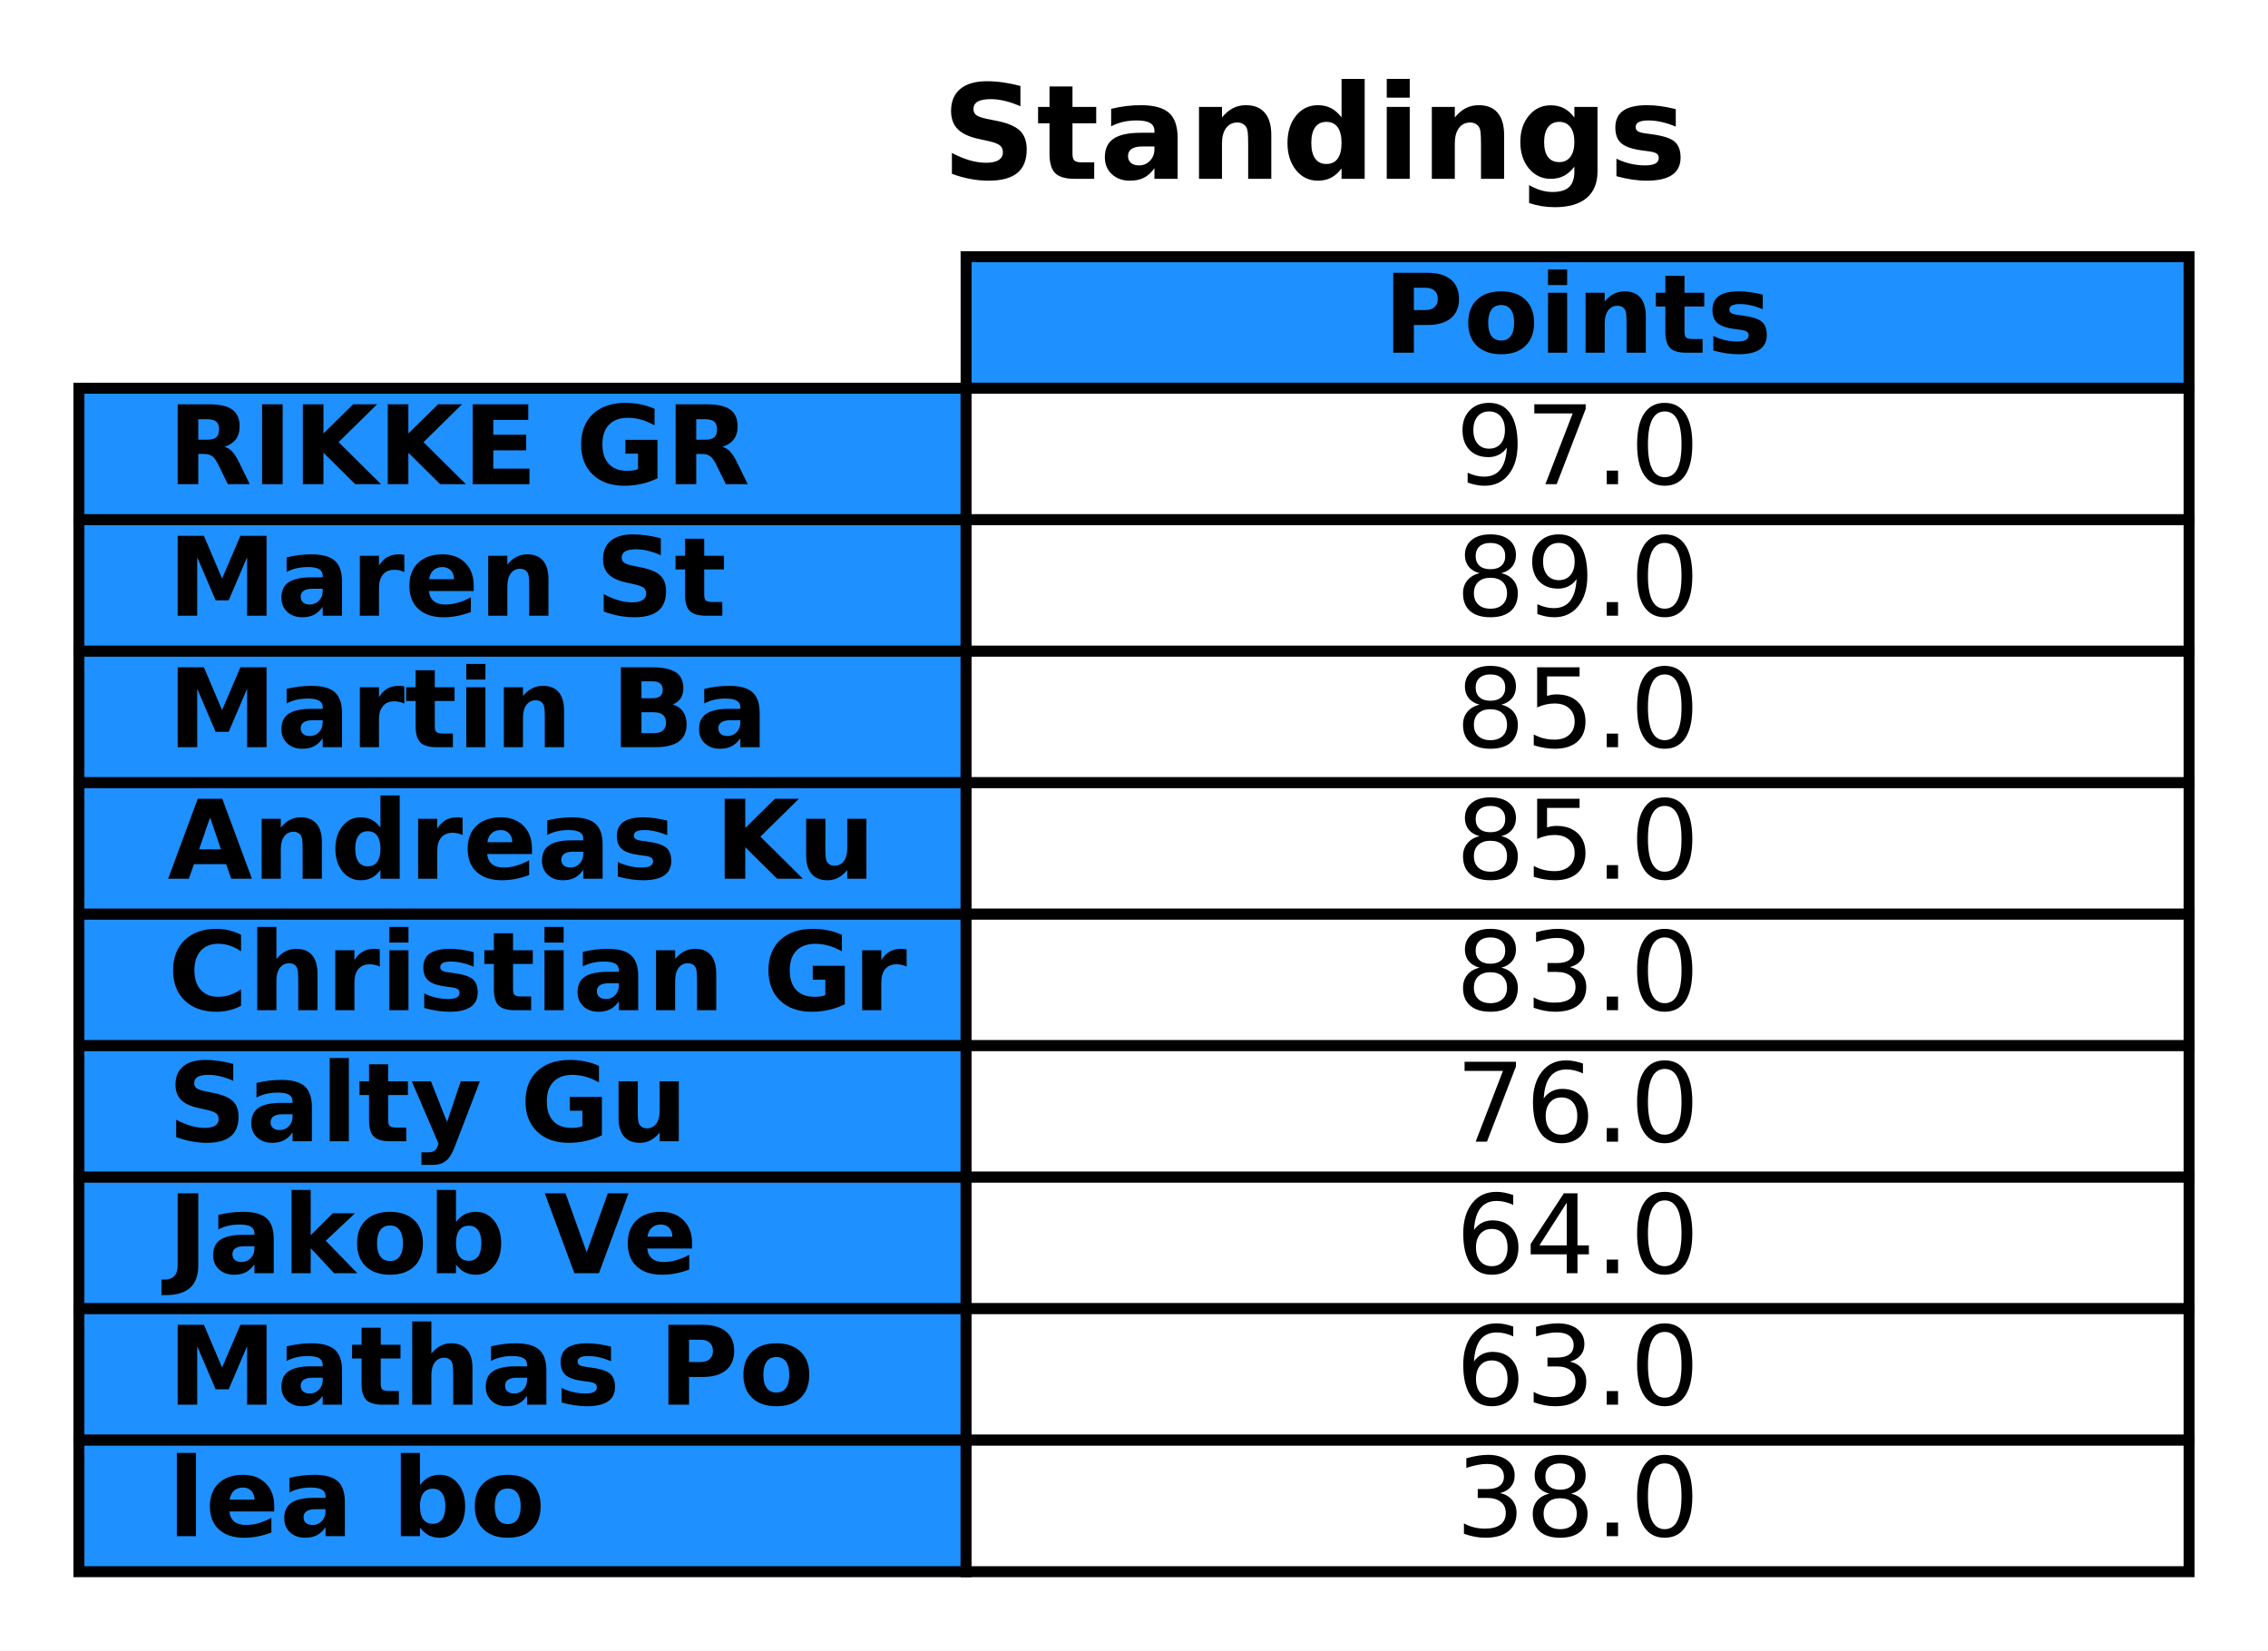
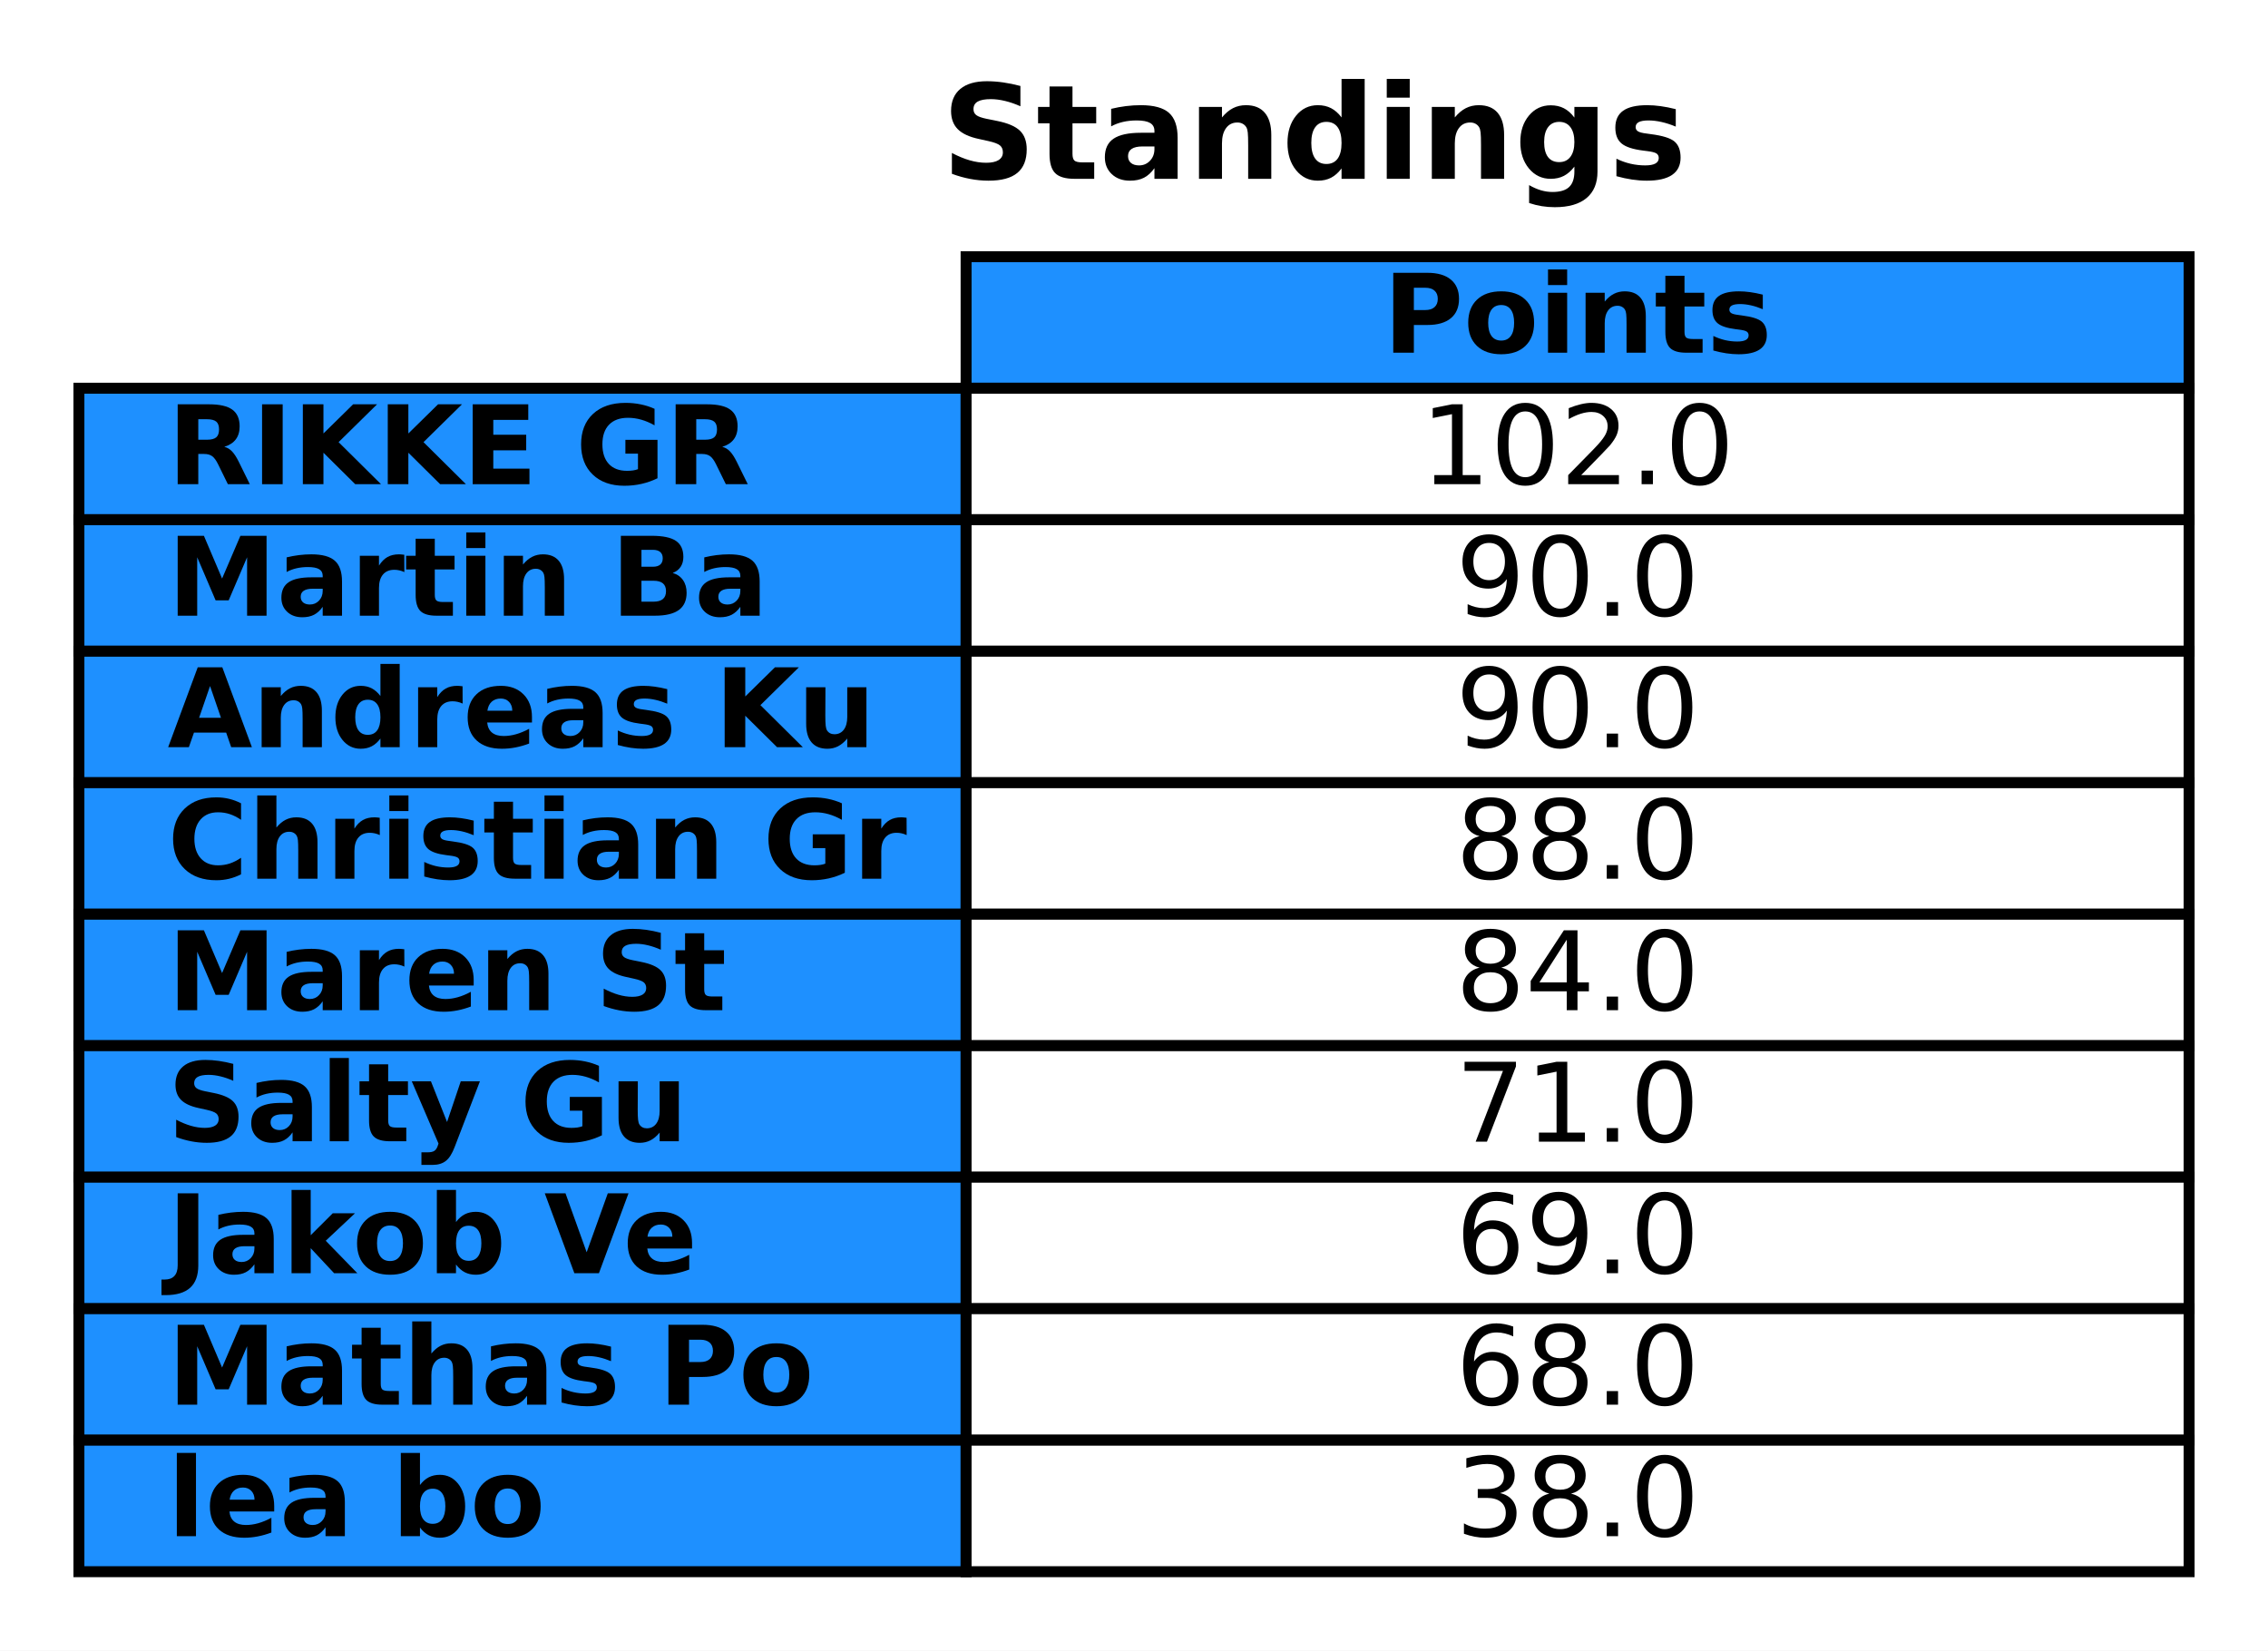
<svg xmlns="http://www.w3.org/2000/svg" xmlns:xlink="http://www.w3.org/1999/xlink" width="206.957pt" height="150.627pt" viewBox="0 0 206.957 150.627" version="1.1">
  <defs>
    <style type="text/css">*{stroke-linejoin: round; stroke-linecap: butt}</style>
  </defs>
  <g id="figure_1">
    <g id="patch_1">
      <path d="M 0 150.627  L 206.957 150.627  L 206.957 0  L 0 0  z " style="fill: #ffffff" />
    </g>
    <g id="axes_1">
      <g id="table_1">
        <g id="patch_2">
          <path d="M 88.157 35.427  L 199.757 35.427  L 199.757 23.427  L 88.157 23.427  z " style="fill: #1e90ff; stroke: #000000; stroke-linejoin: miter" />
        </g>
        <g id="text_1">
          <g transform="translate(126.2178 32.1863) scale(0.1 -0.1)">
            <defs>
              <path id="DejaVuSans-Bold-50" d="M 588 4666  L 2584 4666  Q 3475 4666 3951 4270  Q 4428 3875 4428 3144  Q 4428 2409 3951 2014  Q 3475 1619 2584 1619  L 1791 1619  L 1791 0  L 588 0  L 588 4666  z M 1791 3794  L 1791 2491  L 2456 2491  Q 2806 2491 2997 2661  Q 3188 2831 3188 3144  Q 3188 3456 2997 3625  Q 2806 3794 2456 3794  L 1791 3794  z " transform="scale(0.015625)" />
              <path id="DejaVuSans-Bold-6f" d="M 2203 2784  Q 1831 2784 1636 2517  Q 1441 2250 1441 1747  Q 1441 1244 1636 976  Q 1831 709 2203 709  Q 2569 709 2762 976  Q 2956 1244 2956 1747  Q 2956 2250 2762 2517  Q 2569 2784 2203 2784  z M 2203 3584  Q 3106 3584 3614 3096  Q 4122 2609 4122 1747  Q 4122 884 3614 396  Q 3106 -91 2203 -91  Q 1297 -91 786 396  Q 275 884 275 1747  Q 275 2609 786 3096  Q 1297 3584 2203 3584  z " transform="scale(0.015625)" />
              <path id="DejaVuSans-Bold-69" d="M 538 3500  L 1656 3500  L 1656 0  L 538 0  L 538 3500  z M 538 4863  L 1656 4863  L 1656 3950  L 538 3950  L 538 4863  z " transform="scale(0.015625)" />
              <path id="DejaVuSans-Bold-6e" d="M 4056 2131  L 4056 0  L 2931 0  L 2931 347  L 2931 1631  Q 2931 2084 2911 2256  Q 2891 2428 2841 2509  Q 2775 2619 2662 2680  Q 2550 2741 2406 2741  Q 2056 2741 1856 2470  Q 1656 2200 1656 1722  L 1656 0  L 538 0  L 538 3500  L 1656 3500  L 1656 2988  Q 1909 3294 2193 3439  Q 2478 3584 2822 3584  Q 3428 3584 3742 3212  Q 4056 2841 4056 2131  z " transform="scale(0.015625)" />
              <path id="DejaVuSans-Bold-74" d="M 1759 4494  L 1759 3500  L 2913 3500  L 2913 2700  L 1759 2700  L 1759 1216  Q 1759 972 1856 886  Q 1953 800 2241 800  L 2816 800  L 2816 0  L 1856 0  Q 1194 0 917 276  Q 641 553 641 1216  L 641 2700  L 84 2700  L 84 3500  L 641 3500  L 641 4494  L 1759 4494  z " transform="scale(0.015625)" />
              <path id="DejaVuSans-Bold-73" d="M 3272 3391  L 3272 2541  Q 2913 2691 2578 2766  Q 2244 2841 1947 2841  Q 1628 2841 1473 2761  Q 1319 2681 1319 2516  Q 1319 2381 1436 2309  Q 1553 2238 1856 2203  L 2053 2175  Q 2913 2066 3209 1816  Q 3506 1566 3506 1031  Q 3506 472 3093 190  Q 2681 -91 1863 -91  Q 1516 -91 1145 -36  Q 775 19 384 128  L 384 978  Q 719 816 1070 734  Q 1422 653 1784 653  Q 2113 653 2278 743  Q 2444 834 2444 1013  Q 2444 1163 2330 1236  Q 2216 1309 1875 1350  L 1678 1375  Q 931 1469 631 1722  Q 331 1975 331 2491  Q 331 3047 712 3315  Q 1094 3584 1881 3584  Q 2191 3584 2531 3537  Q 2872 3491 3272 3391  z " transform="scale(0.015625)" />
            </defs>
            <use xlink:href="#DejaVuSans-Bold-50" />
            <use xlink:href="#DejaVuSans-Bold-6f" x="73.291" />
            <use xlink:href="#DejaVuSans-Bold-69" x="141.992" />
            <use xlink:href="#DejaVuSans-Bold-6e" x="176.27" />
            <use xlink:href="#DejaVuSans-Bold-74" x="247.461" />
            <use xlink:href="#DejaVuSans-Bold-73" x="295.264" />
          </g>
        </g>
        <g id="patch_3">
          <path d="M 7.2 47.427  L 88.157 47.427  L 88.157 35.427  L 7.2 35.427  z " style="fill: #1e90ff; stroke: #000000; stroke-linejoin: miter" />
        </g>
        <g id="text_2">
          <g transform="translate(15.29569 44.1863) scale(0.1 -0.1)">
            <defs>
              <path id="DejaVuSans-Bold-52" d="M 2297 2597  Q 2675 2597 2839 2737  Q 3003 2878 3003 3200  Q 3003 3519 2839 3656  Q 2675 3794 2297 3794  L 1791 3794  L 1791 2597  L 2297 2597  z M 1791 1766  L 1791 0  L 588 0  L 588 4666  L 2425 4666  Q 3347 4666 3776 4356  Q 4206 4047 4206 3378  Q 4206 2916 3982 2619  Q 3759 2322 3309 2181  Q 3556 2125 3751 1926  Q 3947 1728 4147 1325  L 4800 0  L 3519 0  L 2950 1159  Q 2778 1509 2601 1637  Q 2425 1766 2131 1766  L 1791 1766  z " transform="scale(0.015625)" />
              <path id="DejaVuSans-Bold-49" d="M 588 4666  L 1791 4666  L 1791 0  L 588 0  L 588 4666  z " transform="scale(0.015625)" />
              <path id="DejaVuSans-Bold-4b" d="M 588 4666  L 1791 4666  L 1791 2963  L 3525 4666  L 4922 4666  L 2675 2456  L 5153 0  L 3647 0  L 1791 1838  L 1791 0  L 588 0  L 588 4666  z " transform="scale(0.015625)" />
              <path id="DejaVuSans-Bold-45" d="M 588 4666  L 3834 4666  L 3834 3756  L 1791 3756  L 1791 2888  L 3713 2888  L 3713 1978  L 1791 1978  L 1791 909  L 3903 909  L 3903 0  L 588 0  L 588 4666  z " transform="scale(0.015625)" />
              <path id="DejaVuSans-Bold-20" transform="scale(0.015625)" />
              <path id="DejaVuSans-Bold-47" d="M 4781 347  Q 4331 128 3847 18  Q 3363 -91 2847 -91  Q 1681 -91 1000 561  Q 319 1213 319 2328  Q 319 3456 1012 4103  Q 1706 4750 2913 4750  Q 3378 4750 3804 4662  Q 4231 4575 4609 4403  L 4609 3438  Q 4219 3659 3833 3768  Q 3447 3878 3059 3878  Q 2341 3878 1952 3476  Q 1563 3075 1563 2328  Q 1563 1588 1938 1184  Q 2313 781 3003 781  Q 3191 781 3352 804  Q 3513 828 3641 878  L 3641 1784  L 2906 1784  L 2906 2591  L 4781 2591  L 4781 347  z " transform="scale(0.015625)" />
            </defs>
            <use xlink:href="#DejaVuSans-Bold-52" />
            <use xlink:href="#DejaVuSans-Bold-49" x="77.002" />
            <use xlink:href="#DejaVuSans-Bold-4b" x="114.209" />
            <use xlink:href="#DejaVuSans-Bold-4b" x="191.699" />
            <use xlink:href="#DejaVuSans-Bold-45" x="269.189" />
            <use xlink:href="#DejaVuSans-Bold-20" x="337.5" />
            <use xlink:href="#DejaVuSans-Bold-47" x="372.314" />
            <use xlink:href="#DejaVuSans-Bold-52" x="454.395" />
          </g>
        </g>
        <g id="patch_4">
          <path d="M 88.157 47.427  L 199.757 47.427  L 199.757 35.427  L 88.157 35.427  z " style="fill: #ffffff; stroke: #000000; stroke-linejoin: miter" />
        </g>
        <g id="text_3">
-           <g transform="translate(132.8241 44.1863) scale(0.1 -0.1)">
-             <defs>
-               <path id="DejaVuSans-39" d="M 703 97  L 703 672  Q 941 559 1184 500  Q 1428 441 1663 441  Q 2288 441 2617 861  Q 2947 1281 2994 2138  Q 2813 1869 2534 1725  Q 2256 1581 1919 1581  Q 1219 1581 811 2004  Q 403 2428 403 3163  Q 403 3881 828 4315  Q 1253 4750 1959 4750  Q 2769 4750 3195 4129  Q 3622 3509 3622 2328  Q 3622 1225 3098 567  Q 2575 -91 1691 -91  Q 1453 -91 1209 -44  Q 966 3 703 97  z M 1959 2075  Q 2384 2075 2632 2365  Q 2881 2656 2881 3163  Q 2881 3666 2632 3958  Q 2384 4250 1959 4250  Q 1534 4250 1286 3958  Q 1038 3666 1038 3163  Q 1038 2656 1286 2365  Q 1534 2075 1959 2075  z " transform="scale(0.015625)" />
-               <path id="DejaVuSans-37" d="M 525 4666  L 3525 4666  L 3525 4397  L 1831 0  L 1172 0  L 2766 4134  L 525 4134  L 525 4666  z " transform="scale(0.015625)" />
+           <g transform="translate(129.6428 44.1863) scale(0.1 -0.1)">
+             <defs>
+               <path id="DejaVuSans-31" d="M 794 531  L 1825 531  L 1825 4091  L 703 3866  L 703 4441  L 1819 4666  L 2450 4666  L 2450 531  L 3481 531  L 3481 0  L 794 0  L 794 531  z " transform="scale(0.015625)" />
+               <path id="DejaVuSans-30" d="M 2034 4250  Q 1547 4250 1301 3770  Q 1056 3291 1056 2328  Q 1056 1369 1301 889  Q 1547 409 2034 409  Q 2525 409 2770 889  Q 3016 1369 3016 2328  Q 3016 3291 2770 3770  Q 2525 4250 2034 4250  z M 2034 4750  Q 2819 4750 3233 4129  Q 3647 3509 3647 2328  Q 3647 1150 3233 529  Q 2819 -91 2034 -91  Q 1250 -91 836 529  Q 422 1150 422 2328  Q 422 3509 836 4129  Q 1250 4750 2034 4750  z " transform="scale(0.015625)" />
+               <path id="DejaVuSans-32" d="M 1228 531  L 3431 531  L 3431 0  L 469 0  L 469 531  Q 828 903 1448 1529  Q 2069 2156 2228 2338  Q 2531 2678 2651 2914  Q 2772 3150 2772 3378  Q 2772 3750 2511 3984  Q 2250 4219 1831 4219  Q 1534 4219 1204 4116  Q 875 4013 500 3803  L 500 4441  Q 881 4594 1212 4672  Q 1544 4750 1819 4750  Q 2544 4750 2975 4387  Q 3406 4025 3406 3419  Q 3406 3131 3298 2873  Q 3191 2616 2906 2266  Q 2828 2175 2409 1742  Q 1991 1309 1228 531  z " transform="scale(0.015625)" />
              <path id="DejaVuSans-2e" d="M 684 794  L 1344 794  L 1344 0  L 684 0  L 684 794  z " transform="scale(0.015625)" />
-               <path id="DejaVuSans-30" d="M 2034 4250  Q 1547 4250 1301 3770  Q 1056 3291 1056 2328  Q 1056 1369 1301 889  Q 1547 409 2034 409  Q 2525 409 2770 889  Q 3016 1369 3016 2328  Q 3016 3291 2770 3770  Q 2525 4250 2034 4250  z M 2034 4750  Q 2819 4750 3233 4129  Q 3647 3509 3647 2328  Q 3647 1150 3233 529  Q 2819 -91 2034 -91  Q 1250 -91 836 529  Q 422 1150 422 2328  Q 422 3509 836 4129  Q 1250 4750 2034 4750  z " transform="scale(0.015625)" />
-             </defs>
-             <use xlink:href="#DejaVuSans-39" />
-             <use xlink:href="#DejaVuSans-37" x="63.623" />
-             <use xlink:href="#DejaVuSans-2e" x="127.246" />
-             <use xlink:href="#DejaVuSans-30" x="159.033" />
+             </defs>
+             <use xlink:href="#DejaVuSans-31" />
+             <use xlink:href="#DejaVuSans-30" x="63.623" />
+             <use xlink:href="#DejaVuSans-32" x="127.246" />
+             <use xlink:href="#DejaVuSans-2e" x="190.869" />
+             <use xlink:href="#DejaVuSans-30" x="222.656" />
          </g>
        </g>
        <g id="patch_5">
          <path d="M 7.2 59.427  L 88.157 59.427  L 88.157 47.427  L 7.2 47.427  z " style="fill: #1e90ff; stroke: #000000; stroke-linejoin: miter" />
        </g>
        <g id="text_4">
          <g transform="translate(15.29569 56.1863) scale(0.1 -0.1)">
            <defs>
              <path id="DejaVuSans-Bold-4d" d="M 588 4666  L 2119 4666  L 3181 2169  L 4250 4666  L 5778 4666  L 5778 0  L 4641 0  L 4641 3413  L 3566 897  L 2803 897  L 1728 3413  L 1728 0  L 588 0  L 588 4666  z " transform="scale(0.015625)" />
              <path id="DejaVuSans-Bold-61" d="M 2106 1575  Q 1756 1575 1579 1456  Q 1403 1338 1403 1106  Q 1403 894 1545 773  Q 1688 653 1941 653  Q 2256 653 2472 879  Q 2688 1106 2688 1447  L 2688 1575  L 2106 1575  z M 3816 1997  L 3816 0  L 2688 0  L 2688 519  Q 2463 200 2181 54  Q 1900 -91 1497 -91  Q 953 -91 614 226  Q 275 544 275 1050  Q 275 1666 698 1953  Q 1122 2241 2028 2241  L 2688 2241  L 2688 2328  Q 2688 2594 2478 2717  Q 2269 2841 1825 2841  Q 1466 2841 1156 2769  Q 847 2697 581 2553  L 581 3406  Q 941 3494 1303 3539  Q 1666 3584 2028 3584  Q 2975 3584 3395 3211  Q 3816 2838 3816 1997  z " transform="scale(0.015625)" />
              <path id="DejaVuSans-Bold-72" d="M 3138 2547  Q 2991 2616 2845 2648  Q 2700 2681 2553 2681  Q 2122 2681 1889 2404  Q 1656 2128 1656 1613  L 1656 0  L 538 0  L 538 3500  L 1656 3500  L 1656 2925  Q 1872 3269 2151 3426  Q 2431 3584 2822 3584  Q 2878 3584 2943 3579  Q 3009 3575 3134 3559  L 3138 2547  z " transform="scale(0.015625)" />
-               <path id="DejaVuSans-Bold-65" d="M 4031 1759  L 4031 1441  L 1416 1441  Q 1456 1047 1700 850  Q 1944 653 2381 653  Q 2734 653 3104 758  Q 3475 863 3866 1075  L 3866 213  Q 3469 63 3072 -14  Q 2675 -91 2278 -91  Q 1328 -91 801 392  Q 275 875 275 1747  Q 275 2603 792 3093  Q 1309 3584 2216 3584  Q 3041 3584 3536 3087  Q 4031 2591 4031 1759  z M 2881 2131  Q 2881 2450 2695 2645  Q 2509 2841 2209 2841  Q 1884 2841 1681 2658  Q 1478 2475 1428 2131  L 2881 2131  z " transform="scale(0.015625)" />
-               <path id="DejaVuSans-Bold-53" d="M 3834 4519  L 3834 3531  Q 3450 3703 3084 3790  Q 2719 3878 2394 3878  Q 1963 3878 1756 3759  Q 1550 3641 1550 3391  Q 1550 3203 1689 3098  Q 1828 2994 2194 2919  L 2706 2816  Q 3484 2659 3812 2340  Q 4141 2022 4141 1434  Q 4141 663 3683 286  Q 3225 -91 2284 -91  Q 1841 -91 1394 -6  Q 947 78 500 244  L 500 1259  Q 947 1022 1364 901  Q 1781 781 2169 781  Q 2563 781 2772 912  Q 2981 1044 2981 1288  Q 2981 1506 2839 1625  Q 2697 1744 2272 1838  L 1806 1941  Q 1106 2091 782 2419  Q 459 2747 459 3303  Q 459 4000 909 4375  Q 1359 4750 2203 4750  Q 2588 4750 2994 4692  Q 3400 4634 3834 4519  z " transform="scale(0.015625)" />
-             </defs>
-             <use xlink:href="#DejaVuSans-Bold-4d" />
-             <use xlink:href="#DejaVuSans-Bold-61" x="99.512" />
-             <use xlink:href="#DejaVuSans-Bold-72" x="166.992" />
-             <use xlink:href="#DejaVuSans-Bold-65" x="216.309" />
-             <use xlink:href="#DejaVuSans-Bold-6e" x="284.131" />
-             <use xlink:href="#DejaVuSans-Bold-20" x="355.322" />
-             <use xlink:href="#DejaVuSans-Bold-53" x="390.137" />
-             <use xlink:href="#DejaVuSans-Bold-74" x="462.158" />
-           </g>
-         </g>
-         <g id="patch_6">
-           <path d="M 88.157 59.427  L 199.757 59.427  L 199.757 47.427  L 88.157 47.427  z " style="fill: #ffffff; stroke: #000000; stroke-linejoin: miter" />
-         </g>
-         <g id="text_5">
-           <g transform="translate(132.8241 56.1863) scale(0.1 -0.1)">
-             <defs>
-               <path id="DejaVuSans-38" d="M 2034 2216  Q 1584 2216 1326 1975  Q 1069 1734 1069 1313  Q 1069 891 1326 650  Q 1584 409 2034 409  Q 2484 409 2743 651  Q 3003 894 3003 1313  Q 3003 1734 2745 1975  Q 2488 2216 2034 2216  z M 1403 2484  Q 997 2584 770 2862  Q 544 3141 544 3541  Q 544 4100 942 4425  Q 1341 4750 2034 4750  Q 2731 4750 3128 4425  Q 3525 4100 3525 3541  Q 3525 3141 3298 2862  Q 3072 2584 2669 2484  Q 3125 2378 3379 2068  Q 3634 1759 3634 1313  Q 3634 634 3220 271  Q 2806 -91 2034 -91  Q 1263 -91 848 271  Q 434 634 434 1313  Q 434 1759 690 2068  Q 947 2378 1403 2484  z M 1172 3481  Q 1172 3119 1398 2916  Q 1625 2713 2034 2713  Q 2441 2713 2670 2916  Q 2900 3119 2900 3481  Q 2900 3844 2670 4047  Q 2441 4250 2034 4250  Q 1625 4250 1398 4047  Q 1172 3844 1172 3481  z " transform="scale(0.015625)" />
-             </defs>
-             <use xlink:href="#DejaVuSans-38" />
-             <use xlink:href="#DejaVuSans-39" x="63.623" />
-             <use xlink:href="#DejaVuSans-2e" x="127.246" />
-             <use xlink:href="#DejaVuSans-30" x="159.033" />
-           </g>
-         </g>
-         <g id="patch_7">
-           <path d="M 7.2 71.427  L 88.157 71.427  L 88.157 59.427  L 7.2 59.427  z " style="fill: #1e90ff; stroke: #000000; stroke-linejoin: miter" />
-         </g>
-         <g id="text_6">
-           <g transform="translate(15.29569 68.1863) scale(0.1 -0.1)">
-             <defs>
              <path id="DejaVuSans-Bold-42" d="M 2456 2859  Q 2741 2859 2887 2984  Q 3034 3109 3034 3353  Q 3034 3594 2887 3720  Q 2741 3847 2456 3847  L 1791 3847  L 1791 2859  L 2456 2859  z M 2497 819  Q 2859 819 3042 972  Q 3225 1125 3225 1434  Q 3225 1738 3044 1889  Q 2863 2041 2497 2041  L 1791 2041  L 1791 819  L 2497 819  z M 3616 2497  Q 4003 2384 4215 2081  Q 4428 1778 4428 1338  Q 4428 663 3972 331  Q 3516 0 2584 0  L 588 0  L 588 4666  L 2394 4666  Q 3366 4666 3802 4372  Q 4238 4078 4238 3431  Q 4238 3091 4078 2852  Q 3919 2613 3616 2497  z " transform="scale(0.015625)" />
            </defs>
            <use xlink:href="#DejaVuSans-Bold-4d" />
            <use xlink:href="#DejaVuSans-Bold-61" x="99.512" />
            <use xlink:href="#DejaVuSans-Bold-72" x="166.992" />
            <use xlink:href="#DejaVuSans-Bold-74" x="216.309" />
            <use xlink:href="#DejaVuSans-Bold-69" x="264.111" />
            <use xlink:href="#DejaVuSans-Bold-6e" x="298.389" />
            <use xlink:href="#DejaVuSans-Bold-20" x="369.58" />
            <use xlink:href="#DejaVuSans-Bold-42" x="404.395" />
            <use xlink:href="#DejaVuSans-Bold-61" x="480.615" />
          </g>
        </g>
-         <g id="patch_8">
-           <path d="M 88.157 71.427  L 199.757 71.427  L 199.757 59.427  L 88.157 59.427  z " style="fill: #ffffff; stroke: #000000; stroke-linejoin: miter" />
-         </g>
-         <g id="text_7">
-           <g transform="translate(132.8241 68.1863) scale(0.1 -0.1)">
-             <defs>
-               <path id="DejaVuSans-35" d="M 691 4666  L 3169 4666  L 3169 4134  L 1269 4134  L 1269 2991  Q 1406 3038 1543 3061  Q 1681 3084 1819 3084  Q 2600 3084 3056 2656  Q 3513 2228 3513 1497  Q 3513 744 3044 326  Q 2575 -91 1722 -91  Q 1428 -91 1123 -41  Q 819 9 494 109  L 494 744  Q 775 591 1075 516  Q 1375 441 1709 441  Q 2250 441 2565 725  Q 2881 1009 2881 1497  Q 2881 1984 2565 2268  Q 2250 2553 1709 2553  Q 1456 2553 1204 2497  Q 953 2441 691 2322  L 691 4666  z " transform="scale(0.015625)" />
-             </defs>
-             <use xlink:href="#DejaVuSans-38" />
-             <use xlink:href="#DejaVuSans-35" x="63.623" />
-             <use xlink:href="#DejaVuSans-2e" x="127.246" />
-             <use xlink:href="#DejaVuSans-30" x="159.033" />
-           </g>
-         </g>
-         <g id="patch_9">
-           <path d="M 7.2 83.427  L 88.157 83.427  L 88.157 71.427  L 7.2 71.427  z " style="fill: #1e90ff; stroke: #000000; stroke-linejoin: miter" />
-         </g>
-         <g id="text_8">
-           <g transform="translate(15.29569 80.1863) scale(0.1 -0.1)">
+         <g id="patch_6">
+           <path d="M 88.157 59.427  L 199.757 59.427  L 199.757 47.427  L 88.157 47.427  z " style="fill: #ffffff; stroke: #000000; stroke-linejoin: miter" />
+         </g>
+         <g id="text_5">
+           <g transform="translate(132.8241 56.1863) scale(0.1 -0.1)">
+             <defs>
+               <path id="DejaVuSans-39" d="M 703 97  L 703 672  Q 941 559 1184 500  Q 1428 441 1663 441  Q 2288 441 2617 861  Q 2947 1281 2994 2138  Q 2813 1869 2534 1725  Q 2256 1581 1919 1581  Q 1219 1581 811 2004  Q 403 2428 403 3163  Q 403 3881 828 4315  Q 1253 4750 1959 4750  Q 2769 4750 3195 4129  Q 3622 3509 3622 2328  Q 3622 1225 3098 567  Q 2575 -91 1691 -91  Q 1453 -91 1209 -44  Q 966 3 703 97  z M 1959 2075  Q 2384 2075 2632 2365  Q 2881 2656 2881 3163  Q 2881 3666 2632 3958  Q 2384 4250 1959 4250  Q 1534 4250 1286 3958  Q 1038 3666 1038 3163  Q 1038 2656 1286 2365  Q 1534 2075 1959 2075  z " transform="scale(0.015625)" />
+             </defs>
+             <use xlink:href="#DejaVuSans-39" />
+             <use xlink:href="#DejaVuSans-30" x="63.623" />
+             <use xlink:href="#DejaVuSans-2e" x="127.246" />
+             <use xlink:href="#DejaVuSans-30" x="159.033" />
+           </g>
+         </g>
+         <g id="patch_7">
+           <path d="M 7.2 71.427  L 88.157 71.427  L 88.157 59.427  L 7.2 59.427  z " style="fill: #1e90ff; stroke: #000000; stroke-linejoin: miter" />
+         </g>
+         <g id="text_6">
+           <g transform="translate(15.29569 68.1863) scale(0.1 -0.1)">
            <defs>
              <path id="DejaVuSans-Bold-41" d="M 3419 850  L 1538 850  L 1241 0  L 31 0  L 1759 4666  L 3194 4666  L 4922 0  L 3713 0  L 3419 850  z M 1838 1716  L 3116 1716  L 2478 3572  L 1838 1716  z " transform="scale(0.015625)" />
              <path id="DejaVuSans-Bold-64" d="M 2919 2988  L 2919 4863  L 4044 4863  L 4044 0  L 2919 0  L 2919 506  Q 2688 197 2409 53  Q 2131 -91 1766 -91  Q 1119 -91 703 423  Q 288 938 288 1747  Q 288 2556 703 3070  Q 1119 3584 1766 3584  Q 2128 3584 2408 3439  Q 2688 3294 2919 2988  z M 2181 722  Q 2541 722 2730 984  Q 2919 1247 2919 1747  Q 2919 2247 2730 2509  Q 2541 2772 2181 2772  Q 1825 2772 1636 2509  Q 1447 2247 1447 1747  Q 1447 1247 1636 984  Q 1825 722 2181 722  z " transform="scale(0.015625)" />
+               <path id="DejaVuSans-Bold-65" d="M 4031 1759  L 4031 1441  L 1416 1441  Q 1456 1047 1700 850  Q 1944 653 2381 653  Q 2734 653 3104 758  Q 3475 863 3866 1075  L 3866 213  Q 3469 63 3072 -14  Q 2675 -91 2278 -91  Q 1328 -91 801 392  Q 275 875 275 1747  Q 275 2603 792 3093  Q 1309 3584 2216 3584  Q 3041 3584 3536 3087  Q 4031 2591 4031 1759  z M 2881 2131  Q 2881 2450 2695 2645  Q 2509 2841 2209 2841  Q 1884 2841 1681 2658  Q 1478 2475 1428 2131  L 2881 2131  z " transform="scale(0.015625)" />
              <path id="DejaVuSans-Bold-75" d="M 500 1363  L 500 3500  L 1625 3500  L 1625 3150  Q 1625 2866 1622 2436  Q 1619 2006 1619 1863  Q 1619 1441 1641 1255  Q 1663 1069 1716 984  Q 1784 875 1895 815  Q 2006 756 2150 756  Q 2500 756 2700 1025  Q 2900 1294 2900 1772  L 2900 3500  L 4019 3500  L 4019 0  L 2900 0  L 2900 506  Q 2647 200 2364 54  Q 2081 -91 1741 -91  Q 1134 -91 817 281  Q 500 653 500 1363  z " transform="scale(0.015625)" />
            </defs>
            <use xlink:href="#DejaVuSans-Bold-41" />
            <use xlink:href="#DejaVuSans-Bold-6e" x="77.393" />
            <use xlink:href="#DejaVuSans-Bold-64" x="148.584" />
            <use xlink:href="#DejaVuSans-Bold-72" x="220.166" />
            <use xlink:href="#DejaVuSans-Bold-65" x="269.482" />
            <use xlink:href="#DejaVuSans-Bold-61" x="337.305" />
            <use xlink:href="#DejaVuSans-Bold-73" x="404.785" />
            <use xlink:href="#DejaVuSans-Bold-20" x="464.307" />
            <use xlink:href="#DejaVuSans-Bold-4b" x="499.121" />
            <use xlink:href="#DejaVuSans-Bold-75" x="574.861" />
          </g>
        </g>
-         <g id="patch_10">
-           <path d="M 88.157 83.427  L 199.757 83.427  L 199.757 71.427  L 88.157 71.427  z " style="fill: #ffffff; stroke: #000000; stroke-linejoin: miter" />
-         </g>
-         <g id="text_9">
-           <g transform="translate(132.8241 80.1863) scale(0.1 -0.1)">
-             <use xlink:href="#DejaVuSans-38" />
-             <use xlink:href="#DejaVuSans-35" x="63.623" />
-             <use xlink:href="#DejaVuSans-2e" x="127.246" />
-             <use xlink:href="#DejaVuSans-30" x="159.033" />
-           </g>
-         </g>
-         <g id="patch_11">
-           <path d="M 7.2 95.427  L 88.157 95.427  L 88.157 83.427  L 7.2 83.427  z " style="fill: #1e90ff; stroke: #000000; stroke-linejoin: miter" />
-         </g>
-         <g id="text_10">
-           <g transform="translate(15.29569 92.1863) scale(0.1 -0.1)">
+         <g id="patch_8">
+           <path d="M 88.157 71.427  L 199.757 71.427  L 199.757 59.427  L 88.157 59.427  z " style="fill: #ffffff; stroke: #000000; stroke-linejoin: miter" />
+         </g>
+         <g id="text_7">
+           <g transform="translate(132.8241 68.1863) scale(0.1 -0.1)">
+             <use xlink:href="#DejaVuSans-39" />
+             <use xlink:href="#DejaVuSans-30" x="63.623" />
+             <use xlink:href="#DejaVuSans-2e" x="127.246" />
+             <use xlink:href="#DejaVuSans-30" x="159.033" />
+           </g>
+         </g>
+         <g id="patch_9">
+           <path d="M 7.2 83.427  L 88.157 83.427  L 88.157 71.427  L 7.2 71.427  z " style="fill: #1e90ff; stroke: #000000; stroke-linejoin: miter" />
+         </g>
+         <g id="text_8">
+           <g transform="translate(15.29569 80.1863) scale(0.1 -0.1)">
            <defs>
              <path id="DejaVuSans-Bold-43" d="M 4288 256  Q 3956 84 3597 -3  Q 3238 -91 2847 -91  Q 1681 -91 1000 561  Q 319 1213 319 2328  Q 319 3447 1000 4098  Q 1681 4750 2847 4750  Q 3238 4750 3597 4662  Q 3956 4575 4288 4403  L 4288 3438  Q 3953 3666 3628 3772  Q 3303 3878 2944 3878  Q 2300 3878 1931 3465  Q 1563 3053 1563 2328  Q 1563 1606 1931 1193  Q 2300 781 2944 781  Q 3303 781 3628 887  Q 3953 994 4288 1222  L 4288 256  z " transform="scale(0.015625)" />
              <path id="DejaVuSans-Bold-68" d="M 4056 2131  L 4056 0  L 2931 0  L 2931 347  L 2931 1625  Q 2931 2084 2911 2256  Q 2891 2428 2841 2509  Q 2775 2619 2662 2680  Q 2550 2741 2406 2741  Q 2056 2741 1856 2470  Q 1656 2200 1656 1722  L 1656 0  L 538 0  L 538 4863  L 1656 4863  L 1656 2988  Q 1909 3294 2193 3439  Q 2478 3584 2822 3584  Q 3428 3584 3742 3212  Q 4056 2841 4056 2131  z " transform="scale(0.015625)" />
            </defs>
            <use xlink:href="#DejaVuSans-Bold-43" />
            <use xlink:href="#DejaVuSans-Bold-68" x="73.389" />
            <use xlink:href="#DejaVuSans-Bold-72" x="144.58" />
            <use xlink:href="#DejaVuSans-Bold-69" x="193.896" />
            <use xlink:href="#DejaVuSans-Bold-73" x="228.174" />
            <use xlink:href="#DejaVuSans-Bold-74" x="287.695" />
            <use xlink:href="#DejaVuSans-Bold-69" x="335.498" />
            <use xlink:href="#DejaVuSans-Bold-61" x="369.775" />
            <use xlink:href="#DejaVuSans-Bold-6e" x="437.256" />
            <use xlink:href="#DejaVuSans-Bold-20" x="508.447" />
            <use xlink:href="#DejaVuSans-Bold-47" x="543.262" />
            <use xlink:href="#DejaVuSans-Bold-72" x="625.342" />
          </g>
        </g>
+         <g id="patch_10">
+           <path d="M 88.157 83.427  L 199.757 83.427  L 199.757 71.427  L 88.157 71.427  z " style="fill: #ffffff; stroke: #000000; stroke-linejoin: miter" />
+         </g>
+         <g id="text_9">
+           <g transform="translate(132.8241 80.1863) scale(0.1 -0.1)">
+             <defs>
+               <path id="DejaVuSans-38" d="M 2034 2216  Q 1584 2216 1326 1975  Q 1069 1734 1069 1313  Q 1069 891 1326 650  Q 1584 409 2034 409  Q 2484 409 2743 651  Q 3003 894 3003 1313  Q 3003 1734 2745 1975  Q 2488 2216 2034 2216  z M 1403 2484  Q 997 2584 770 2862  Q 544 3141 544 3541  Q 544 4100 942 4425  Q 1341 4750 2034 4750  Q 2731 4750 3128 4425  Q 3525 4100 3525 3541  Q 3525 3141 3298 2862  Q 3072 2584 2669 2484  Q 3125 2378 3379 2068  Q 3634 1759 3634 1313  Q 3634 634 3220 271  Q 2806 -91 2034 -91  Q 1263 -91 848 271  Q 434 634 434 1313  Q 434 1759 690 2068  Q 947 2378 1403 2484  z M 1172 3481  Q 1172 3119 1398 2916  Q 1625 2713 2034 2713  Q 2441 2713 2670 2916  Q 2900 3119 2900 3481  Q 2900 3844 2670 4047  Q 2441 4250 2034 4250  Q 1625 4250 1398 4047  Q 1172 3844 1172 3481  z " transform="scale(0.015625)" />
+             </defs>
+             <use xlink:href="#DejaVuSans-38" />
+             <use xlink:href="#DejaVuSans-38" x="63.623" />
+             <use xlink:href="#DejaVuSans-2e" x="127.246" />
+             <use xlink:href="#DejaVuSans-30" x="159.033" />
+           </g>
+         </g>
+         <g id="patch_11">
+           <path d="M 7.2 95.427  L 88.157 95.427  L 88.157 83.427  L 7.2 83.427  z " style="fill: #1e90ff; stroke: #000000; stroke-linejoin: miter" />
+         </g>
+         <g id="text_10">
+           <g transform="translate(15.29569 92.1863) scale(0.1 -0.1)">
+             <defs>
+               <path id="DejaVuSans-Bold-53" d="M 3834 4519  L 3834 3531  Q 3450 3703 3084 3790  Q 2719 3878 2394 3878  Q 1963 3878 1756 3759  Q 1550 3641 1550 3391  Q 1550 3203 1689 3098  Q 1828 2994 2194 2919  L 2706 2816  Q 3484 2659 3812 2340  Q 4141 2022 4141 1434  Q 4141 663 3683 286  Q 3225 -91 2284 -91  Q 1841 -91 1394 -6  Q 947 78 500 244  L 500 1259  Q 947 1022 1364 901  Q 1781 781 2169 781  Q 2563 781 2772 912  Q 2981 1044 2981 1288  Q 2981 1506 2839 1625  Q 2697 1744 2272 1838  L 1806 1941  Q 1106 2091 782 2419  Q 459 2747 459 3303  Q 459 4000 909 4375  Q 1359 4750 2203 4750  Q 2588 4750 2994 4692  Q 3400 4634 3834 4519  z " transform="scale(0.015625)" />
+             </defs>
+             <use xlink:href="#DejaVuSans-Bold-4d" />
+             <use xlink:href="#DejaVuSans-Bold-61" x="99.512" />
+             <use xlink:href="#DejaVuSans-Bold-72" x="166.992" />
+             <use xlink:href="#DejaVuSans-Bold-65" x="216.309" />
+             <use xlink:href="#DejaVuSans-Bold-6e" x="284.131" />
+             <use xlink:href="#DejaVuSans-Bold-20" x="355.322" />
+             <use xlink:href="#DejaVuSans-Bold-53" x="390.137" />
+             <use xlink:href="#DejaVuSans-Bold-74" x="462.158" />
+           </g>
+         </g>
        <g id="patch_12">
          <path d="M 88.157 95.427  L 199.757 95.427  L 199.757 83.427  L 88.157 83.427  z " style="fill: #ffffff; stroke: #000000; stroke-linejoin: miter" />
        </g>
        <g id="text_11">
          <g transform="translate(132.8241 92.1863) scale(0.1 -0.1)">
            <defs>
-               <path id="DejaVuSans-33" d="M 2597 2516  Q 3050 2419 3304 2112  Q 3559 1806 3559 1356  Q 3559 666 3084 287  Q 2609 -91 1734 -91  Q 1441 -91 1130 -33  Q 819 25 488 141  L 488 750  Q 750 597 1062 519  Q 1375 441 1716 441  Q 2309 441 2620 675  Q 2931 909 2931 1356  Q 2931 1769 2642 2001  Q 2353 2234 1838 2234  L 1294 2234  L 1294 2753  L 1863 2753  Q 2328 2753 2575 2939  Q 2822 3125 2822 3475  Q 2822 3834 2567 4026  Q 2313 4219 1838 4219  Q 1578 4219 1281 4162  Q 984 4106 628 3988  L 628 4550  Q 988 4650 1302 4700  Q 1616 4750 1894 4750  Q 2613 4750 3031 4423  Q 3450 4097 3450 3541  Q 3450 3153 3228 2886  Q 3006 2619 2597 2516  z " transform="scale(0.015625)" />
+               <path id="DejaVuSans-34" d="M 2419 4116  L 825 1625  L 2419 1625  L 2419 4116  z M 2253 4666  L 3047 4666  L 3047 1625  L 3713 1625  L 3713 1100  L 3047 1100  L 3047 0  L 2419 0  L 2419 1100  L 313 1100  L 313 1709  L 2253 4666  z " transform="scale(0.015625)" />
            </defs>
            <use xlink:href="#DejaVuSans-38" />
-             <use xlink:href="#DejaVuSans-33" x="63.623" />
+             <use xlink:href="#DejaVuSans-34" x="63.623" />
            <use xlink:href="#DejaVuSans-2e" x="127.246" />
            <use xlink:href="#DejaVuSans-30" x="159.033" />
          </g>
        </g>
        <g id="patch_13">
          <path d="M 7.2 107.427  L 88.157 107.427  L 88.157 95.427  L 7.2 95.427  z " style="fill: #1e90ff; stroke: #000000; stroke-linejoin: miter" />
        </g>
        <g id="text_12">
          <g transform="translate(15.29569 104.1472) scale(0.1 -0.1)">
            <defs>
              <path id="DejaVuSans-Bold-6c" d="M 538 4863  L 1656 4863  L 1656 0  L 538 0  L 538 4863  z " transform="scale(0.015625)" />
              <path id="DejaVuSans-Bold-79" d="M 78 3500  L 1197 3500  L 2138 1125  L 2938 3500  L 4056 3500  L 2584 -331  Q 2363 -916 2067 -1148  Q 1772 -1381 1288 -1381  L 641 -1381  L 641 -647  L 991 -647  Q 1275 -647 1404 -556  Q 1534 -466 1606 -231  L 1638 -134  L 78 3500  z " transform="scale(0.015625)" />
            </defs>
            <use xlink:href="#DejaVuSans-Bold-53" />
            <use xlink:href="#DejaVuSans-Bold-61" x="72.021" />
            <use xlink:href="#DejaVuSans-Bold-6c" x="139.502" />
            <use xlink:href="#DejaVuSans-Bold-74" x="173.779" />
            <use xlink:href="#DejaVuSans-Bold-79" x="221.582" />
            <use xlink:href="#DejaVuSans-Bold-20" x="286.768" />
            <use xlink:href="#DejaVuSans-Bold-47" x="321.582" />
            <use xlink:href="#DejaVuSans-Bold-75" x="403.662" />
          </g>
        </g>
        <g id="patch_14">
          <path d="M 88.157 107.427  L 199.757 107.427  L 199.757 95.427  L 88.157 95.427  z " style="fill: #ffffff; stroke: #000000; stroke-linejoin: miter" />
        </g>
        <g id="text_13">
          <g transform="translate(132.8241 104.1863) scale(0.1 -0.1)">
            <defs>
-               <path id="DejaVuSans-36" d="M 2113 2584  Q 1688 2584 1439 2293  Q 1191 2003 1191 1497  Q 1191 994 1439 701  Q 1688 409 2113 409  Q 2538 409 2786 701  Q 3034 994 3034 1497  Q 3034 2003 2786 2293  Q 2538 2584 2113 2584  z M 3366 4563  L 3366 3988  Q 3128 4100 2886 4159  Q 2644 4219 2406 4219  Q 1781 4219 1451 3797  Q 1122 3375 1075 2522  Q 1259 2794 1537 2939  Q 1816 3084 2150 3084  Q 2853 3084 3261 2657  Q 3669 2231 3669 1497  Q 3669 778 3244 343  Q 2819 -91 2113 -91  Q 1303 -91 875 529  Q 447 1150 447 2328  Q 447 3434 972 4092  Q 1497 4750 2381 4750  Q 2619 4750 2861 4703  Q 3103 4656 3366 4563  z " transform="scale(0.015625)" />
+               <path id="DejaVuSans-37" d="M 525 4666  L 3525 4666  L 3525 4397  L 1831 0  L 1172 0  L 2766 4134  L 525 4134  L 525 4666  z " transform="scale(0.015625)" />
            </defs>
            <use xlink:href="#DejaVuSans-37" />
-             <use xlink:href="#DejaVuSans-36" x="63.623" />
+             <use xlink:href="#DejaVuSans-31" x="63.623" />
            <use xlink:href="#DejaVuSans-2e" x="127.246" />
            <use xlink:href="#DejaVuSans-30" x="159.033" />
          </g>
        </g>
        <g id="patch_15">
          <path d="M 7.2 119.427  L 88.157 119.427  L 88.157 107.427  L 7.2 107.427  z " style="fill: #1e90ff; stroke: #000000; stroke-linejoin: miter" />
        </g>
        <g id="text_14">
          <g transform="translate(15.29569 116.1863) scale(0.1 -0.1)">
            <defs>
              <path id="DejaVuSans-Bold-4a" d="M 588 4666  L 1791 4666  L 1791 453  Q 1791 -419 1317 -850  Q 844 -1281 -116 -1281  L -359 -1281  L -359 -372  L -172 -372  Q 203 -372 395 -162  Q 588 47 588 453  L 588 4666  z " transform="scale(0.015625)" />
              <path id="DejaVuSans-Bold-6b" d="M 538 4863  L 1656 4863  L 1656 2216  L 2944 3500  L 4244 3500  L 2534 1894  L 4378 0  L 3022 0  L 1656 1459  L 1656 0  L 538 0  L 538 4863  z " transform="scale(0.015625)" />
              <path id="DejaVuSans-Bold-62" d="M 2400 722  Q 2759 722 2948 984  Q 3138 1247 3138 1747  Q 3138 2247 2948 2509  Q 2759 2772 2400 2772  Q 2041 2772 1848 2508  Q 1656 2244 1656 1747  Q 1656 1250 1848 986  Q 2041 722 2400 722  z M 1656 2988  Q 1888 3294 2169 3439  Q 2450 3584 2816 3584  Q 3463 3584 3878 3070  Q 4294 2556 4294 1747  Q 4294 938 3878 423  Q 3463 -91 2816 -91  Q 2450 -91 2169 54  Q 1888 200 1656 506  L 1656 0  L 538 0  L 538 4863  L 1656 4863  L 1656 2988  z " transform="scale(0.015625)" />
              <path id="DejaVuSans-Bold-56" d="M 31 4666  L 1241 4666  L 2478 1222  L 3713 4666  L 4922 4666  L 3194 0  L 1759 0  L 31 4666  z " transform="scale(0.015625)" />
            </defs>
            <use xlink:href="#DejaVuSans-Bold-4a" />
            <use xlink:href="#DejaVuSans-Bold-61" x="37.207" />
            <use xlink:href="#DejaVuSans-Bold-6b" x="104.688" />
            <use xlink:href="#DejaVuSans-Bold-6f" x="168.566" />
            <use xlink:href="#DejaVuSans-Bold-62" x="237.268" />
            <use xlink:href="#DejaVuSans-Bold-20" x="308.85" />
            <use xlink:href="#DejaVuSans-Bold-56" x="343.664" />
            <use xlink:href="#DejaVuSans-Bold-65" x="415.557" />
          </g>
        </g>
        <g id="patch_16">
          <path d="M 88.157 119.427  L 199.757 119.427  L 199.757 107.427  L 88.157 107.427  z " style="fill: #ffffff; stroke: #000000; stroke-linejoin: miter" />
        </g>
        <g id="text_15">
          <g transform="translate(132.8241 116.1863) scale(0.1 -0.1)">
            <defs>
-               <path id="DejaVuSans-34" d="M 2419 4116  L 825 1625  L 2419 1625  L 2419 4116  z M 2253 4666  L 3047 4666  L 3047 1625  L 3713 1625  L 3713 1100  L 3047 1100  L 3047 0  L 2419 0  L 2419 1100  L 313 1100  L 313 1709  L 2253 4666  z " transform="scale(0.015625)" />
+               <path id="DejaVuSans-36" d="M 2113 2584  Q 1688 2584 1439 2293  Q 1191 2003 1191 1497  Q 1191 994 1439 701  Q 1688 409 2113 409  Q 2538 409 2786 701  Q 3034 994 3034 1497  Q 3034 2003 2786 2293  Q 2538 2584 2113 2584  z M 3366 4563  L 3366 3988  Q 3128 4100 2886 4159  Q 2644 4219 2406 4219  Q 1781 4219 1451 3797  Q 1122 3375 1075 2522  Q 1259 2794 1537 2939  Q 1816 3084 2150 3084  Q 2853 3084 3261 2657  Q 3669 2231 3669 1497  Q 3669 778 3244 343  Q 2819 -91 2113 -91  Q 1303 -91 875 529  Q 447 1150 447 2328  Q 447 3434 972 4092  Q 1497 4750 2381 4750  Q 2619 4750 2861 4703  Q 3103 4656 3366 4563  z " transform="scale(0.015625)" />
            </defs>
            <use xlink:href="#DejaVuSans-36" />
-             <use xlink:href="#DejaVuSans-34" x="63.623" />
+             <use xlink:href="#DejaVuSans-39" x="63.623" />
            <use xlink:href="#DejaVuSans-2e" x="127.246" />
            <use xlink:href="#DejaVuSans-30" x="159.033" />
          </g>
        </g>
        <g id="patch_17">
          <path d="M 7.2 131.427  L 88.157 131.427  L 88.157 119.427  L 7.2 119.427  z " style="fill: #1e90ff; stroke: #000000; stroke-linejoin: miter" />
        </g>
        <g id="text_16">
          <g transform="translate(15.29569 128.1863) scale(0.1 -0.1)">
            <use xlink:href="#DejaVuSans-Bold-4d" />
            <use xlink:href="#DejaVuSans-Bold-61" x="99.512" />
            <use xlink:href="#DejaVuSans-Bold-74" x="166.992" />
            <use xlink:href="#DejaVuSans-Bold-68" x="214.795" />
            <use xlink:href="#DejaVuSans-Bold-61" x="285.986" />
            <use xlink:href="#DejaVuSans-Bold-73" x="353.467" />
            <use xlink:href="#DejaVuSans-Bold-20" x="412.988" />
            <use xlink:href="#DejaVuSans-Bold-50" x="447.803" />
            <use xlink:href="#DejaVuSans-Bold-6f" x="521.094" />
          </g>
        </g>
        <g id="patch_18">
          <path d="M 88.157 131.427  L 199.757 131.427  L 199.757 119.427  L 88.157 119.427  z " style="fill: #ffffff; stroke: #000000; stroke-linejoin: miter" />
        </g>
        <g id="text_17">
          <g transform="translate(132.8241 128.1863) scale(0.1 -0.1)">
            <use xlink:href="#DejaVuSans-36" />
-             <use xlink:href="#DejaVuSans-33" x="63.623" />
+             <use xlink:href="#DejaVuSans-38" x="63.623" />
            <use xlink:href="#DejaVuSans-2e" x="127.246" />
            <use xlink:href="#DejaVuSans-30" x="159.033" />
          </g>
        </g>
        <g id="patch_19">
          <path d="M 7.2 143.427  L 88.157 143.427  L 88.157 131.427  L 7.2 131.427  z " style="fill: #1e90ff; stroke: #000000; stroke-linejoin: miter" />
        </g>
        <g id="text_18">
          <g transform="translate(15.29569 140.1863) scale(0.1 -0.1)">
            <use xlink:href="#DejaVuSans-Bold-6c" />
            <use xlink:href="#DejaVuSans-Bold-65" x="34.277" />
            <use xlink:href="#DejaVuSans-Bold-61" x="102.1" />
            <use xlink:href="#DejaVuSans-Bold-20" x="169.58" />
            <use xlink:href="#DejaVuSans-Bold-62" x="204.395" />
            <use xlink:href="#DejaVuSans-Bold-6f" x="275.977" />
          </g>
        </g>
        <g id="patch_20">
          <path d="M 88.157 143.427  L 199.757 143.427  L 199.757 131.427  L 88.157 131.427  z " style="fill: #ffffff; stroke: #000000; stroke-linejoin: miter" />
        </g>
        <g id="text_19">
          <g transform="translate(132.8241 140.1863) scale(0.1 -0.1)">
+             <defs>
+               <path id="DejaVuSans-33" d="M 2597 2516  Q 3050 2419 3304 2112  Q 3559 1806 3559 1356  Q 3559 666 3084 287  Q 2609 -91 1734 -91  Q 1441 -91 1130 -33  Q 819 25 488 141  L 488 750  Q 750 597 1062 519  Q 1375 441 1716 441  Q 2309 441 2620 675  Q 2931 909 2931 1356  Q 2931 1769 2642 2001  Q 2353 2234 1838 2234  L 1294 2234  L 1294 2753  L 1863 2753  Q 2328 2753 2575 2939  Q 2822 3125 2822 3475  Q 2822 3834 2567 4026  Q 2313 4219 1838 4219  Q 1578 4219 1281 4162  Q 984 4106 628 3988  L 628 4550  Q 988 4650 1302 4700  Q 1616 4750 1894 4750  Q 2613 4750 3031 4423  Q 3450 4097 3450 3541  Q 3450 3153 3228 2886  Q 3006 2619 2597 2516  z " transform="scale(0.015625)" />
+             </defs>
            <use xlink:href="#DejaVuSans-33" />
            <use xlink:href="#DejaVuSans-38" x="63.623" />
            <use xlink:href="#DejaVuSans-2e" x="127.246" />
            <use xlink:href="#DejaVuSans-30" x="159.033" />
          </g>
        </g>
      </g>
      <g id="text_20">
        <g transform="translate(85.92488 16.31812) scale(0.12 -0.12)">
          <defs>
            <path id="DejaVuSans-Bold-67" d="M 2919 594  Q 2688 288 2409 144  Q 2131 0 1766 0  Q 1125 0 706 504  Q 288 1009 288 1791  Q 288 2575 706 3076  Q 1125 3578 1766 3578  Q 2131 3578 2409 3434  Q 2688 3291 2919 2981  L 2919 3500  L 4044 3500  L 4044 353  Q 4044 -491 3511 -936  Q 2978 -1381 1966 -1381  Q 1638 -1381 1331 -1331  Q 1025 -1281 716 -1178  L 716 -306  Q 1009 -475 1290 -558  Q 1572 -641 1856 -641  Q 2406 -641 2662 -400  Q 2919 -159 2919 353  L 2919 594  z M 2181 2772  Q 1834 2772 1640 2515  Q 1447 2259 1447 1791  Q 1447 1309 1634 1061  Q 1822 813 2181 813  Q 2531 813 2725 1069  Q 2919 1325 2919 1791  Q 2919 2259 2725 2515  Q 2531 2772 2181 2772  z " transform="scale(0.015625)" />
          </defs>
          <use xlink:href="#DejaVuSans-Bold-53" />
          <use xlink:href="#DejaVuSans-Bold-74" x="72.021" />
          <use xlink:href="#DejaVuSans-Bold-61" x="119.824" />
          <use xlink:href="#DejaVuSans-Bold-6e" x="187.305" />
          <use xlink:href="#DejaVuSans-Bold-64" x="258.496" />
          <use xlink:href="#DejaVuSans-Bold-69" x="330.078" />
          <use xlink:href="#DejaVuSans-Bold-6e" x="364.355" />
          <use xlink:href="#DejaVuSans-Bold-67" x="435.547" />
          <use xlink:href="#DejaVuSans-Bold-73" x="507.129" />
        </g>
      </g>
    </g>
  </g>
</svg>
